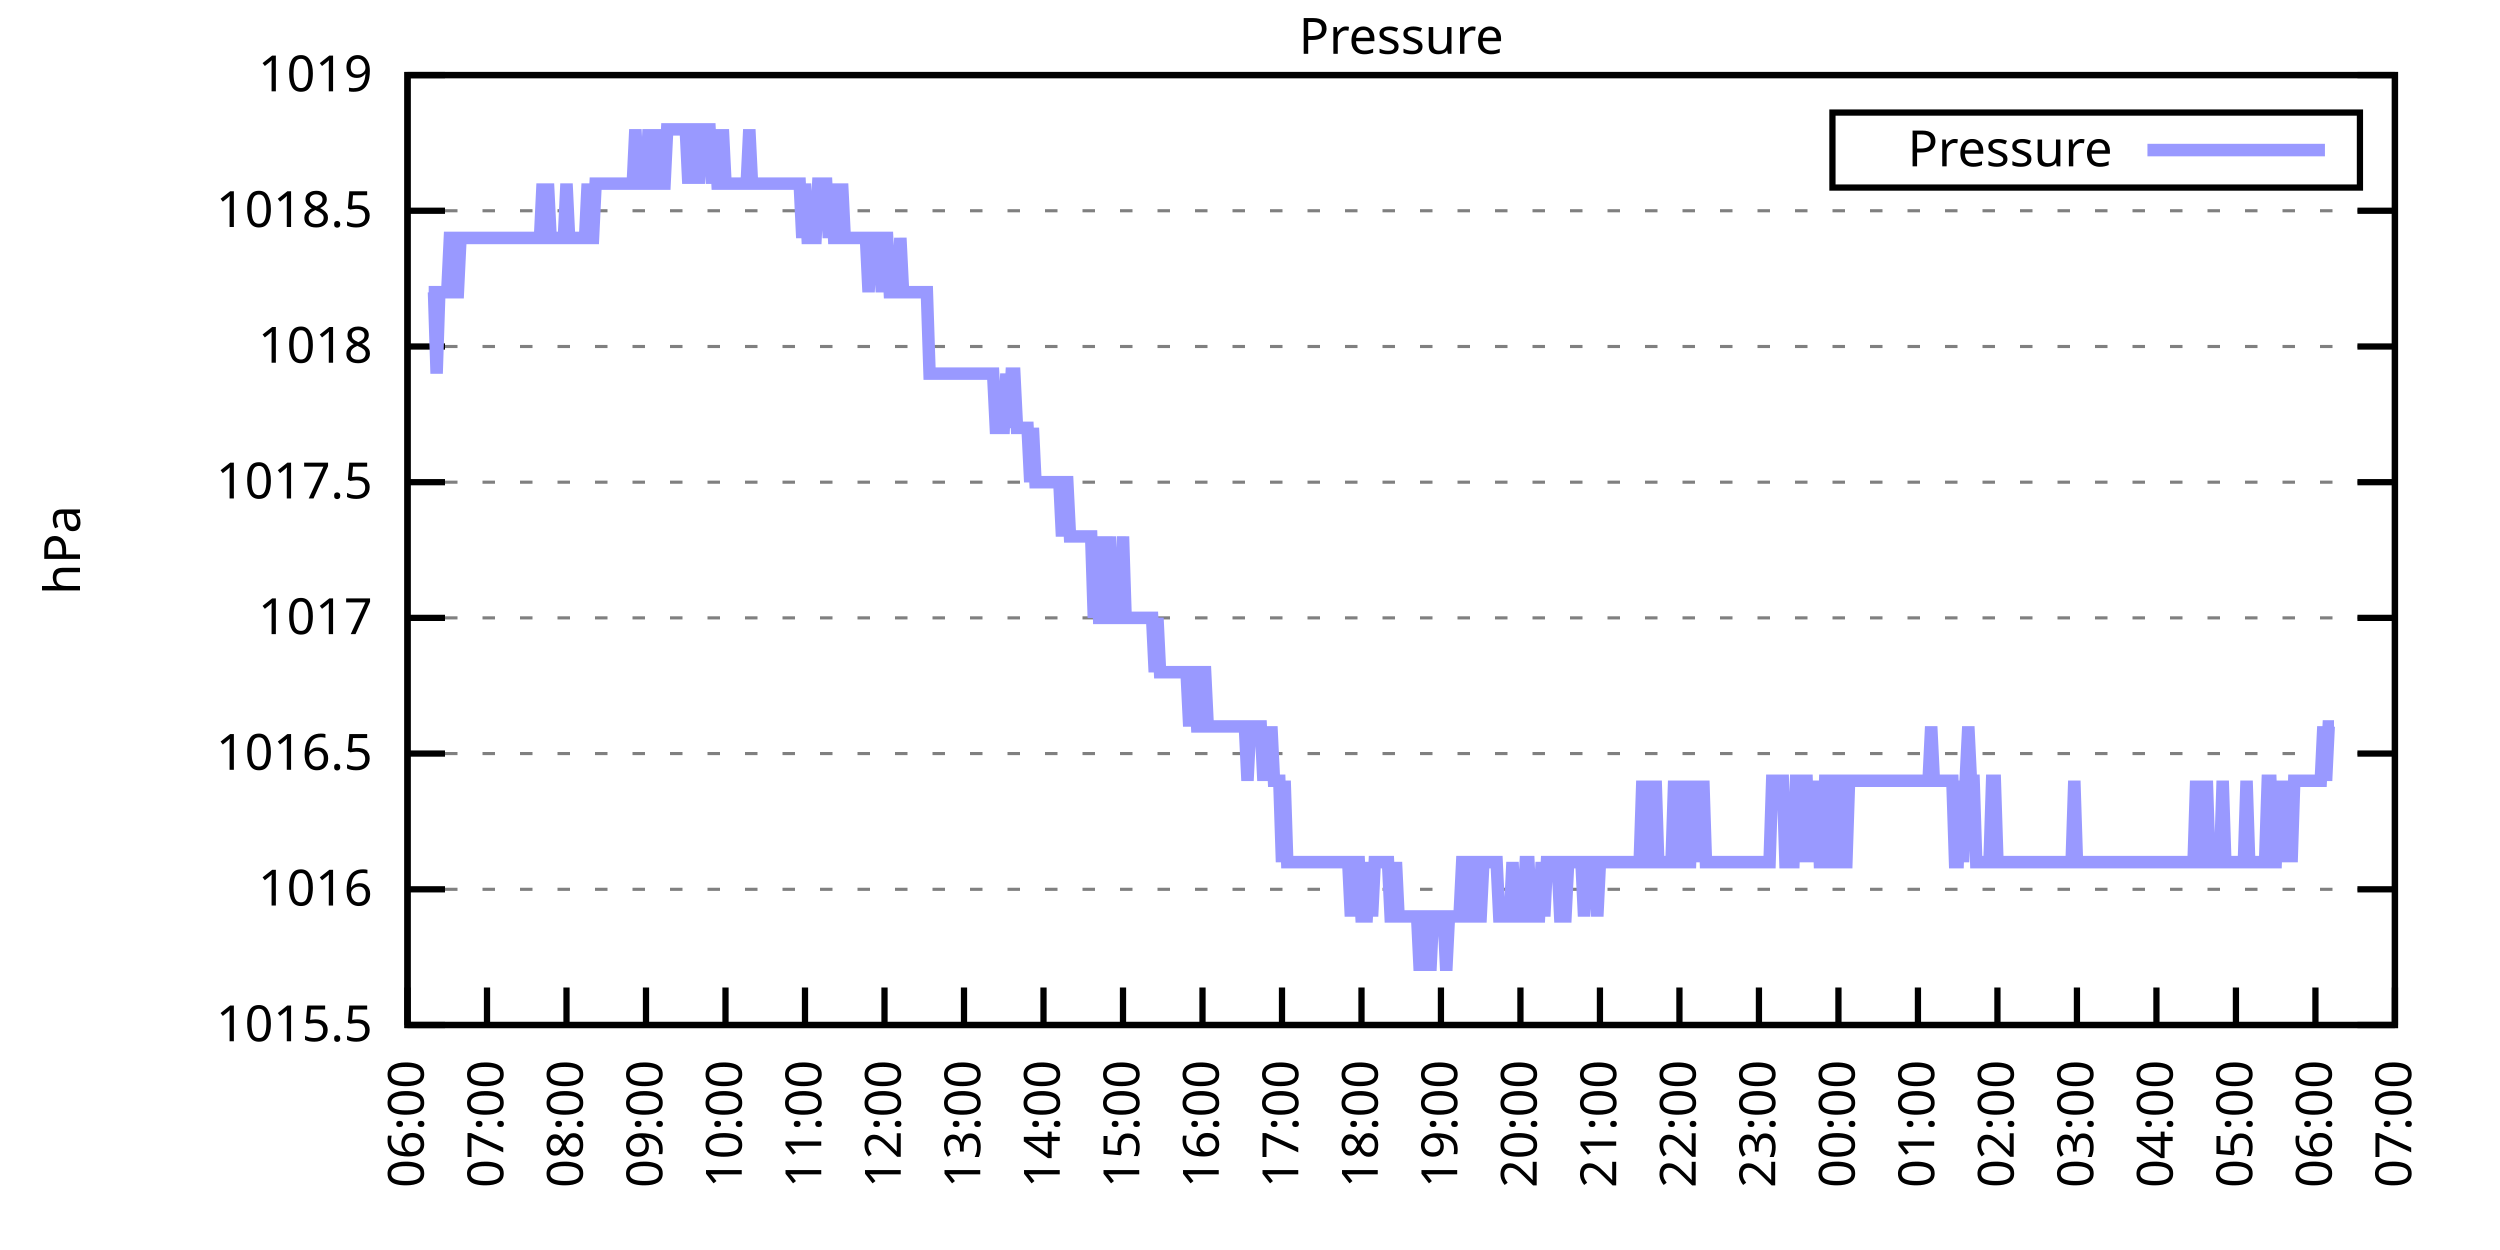
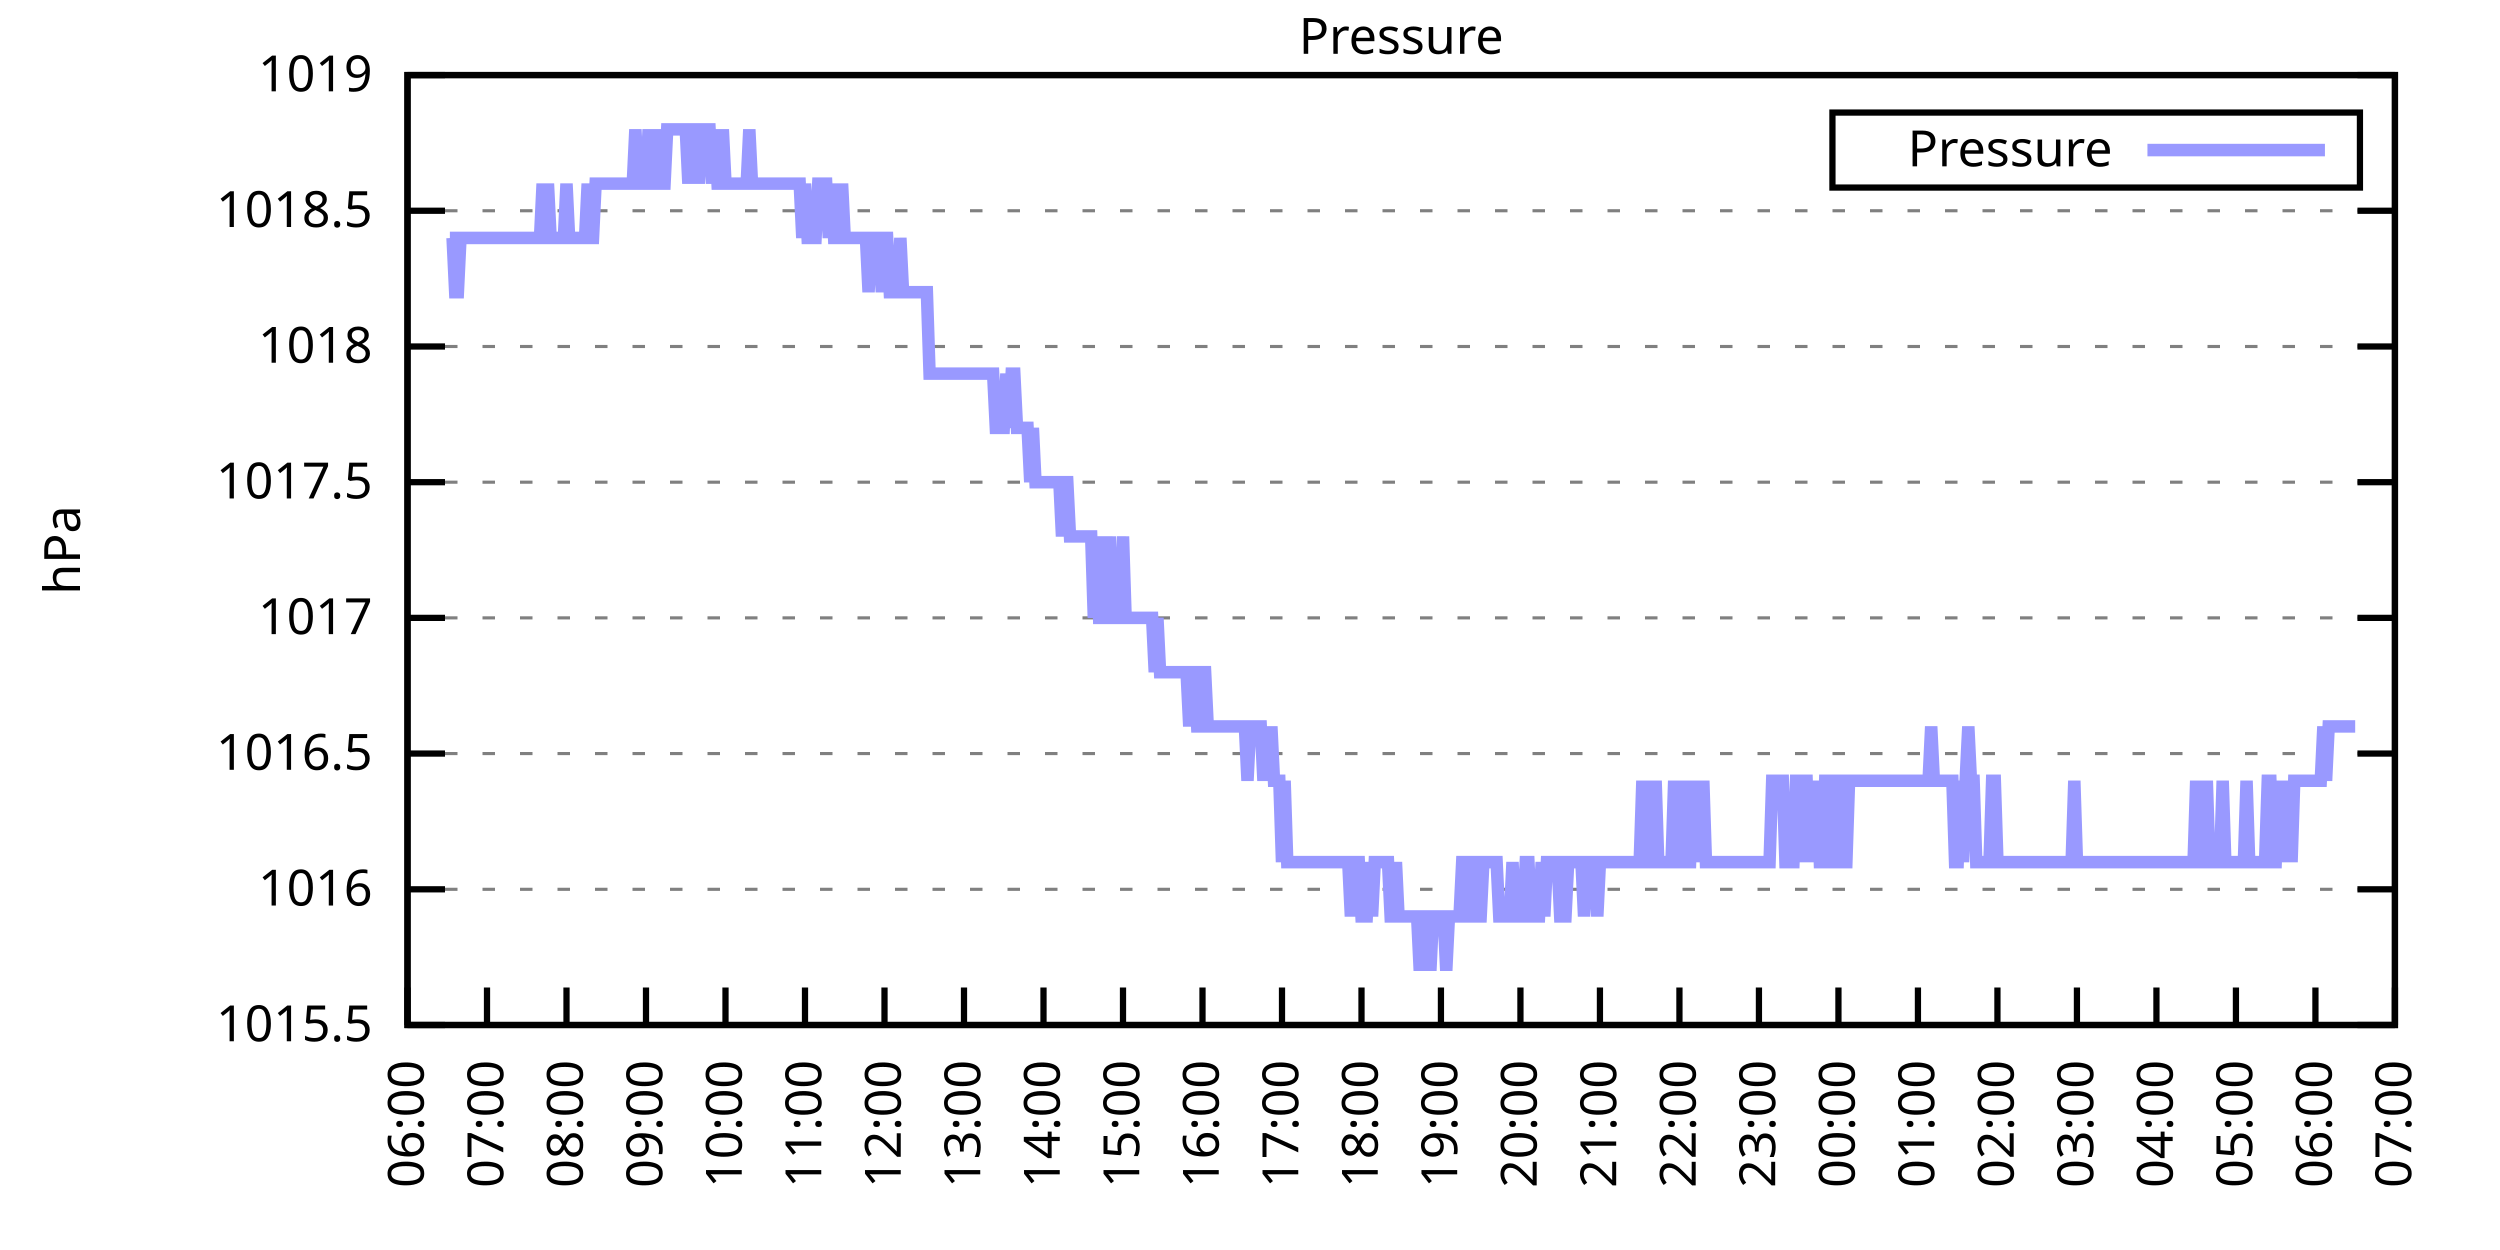
<svg xmlns="http://www.w3.org/2000/svg" xmlns:xlink="http://www.w3.org/1999/xlink" width="400" height="200" viewBox="0 0 400 200">
  <g id="gnuplot_canvas">
    <rect x="0" y="0" width="400" height="200" fill="none" />
    <defs>
      <circle id="gpDot" r="0.5" stroke-width="0.5" stroke="currentColor" />
      <path id="gpPt0" stroke-width="0.333" stroke="currentColor" d="M-1,0 h2 M0,-1 v2" />
      <path id="gpPt1" stroke-width="0.333" stroke="currentColor" d="M-1,-1 L1,1 M1,-1 L-1,1" />
      <path id="gpPt2" stroke-width="0.333" stroke="currentColor" d="M-1,0 L1,0 M0,-1 L0,1 M-1,-1 L1,1 M-1,1 L1,-1" />
      <rect id="gpPt3" stroke-width="0.333" stroke="currentColor" x="-1" y="-1" width="2" height="2" />
      <rect id="gpPt4" stroke-width="0.333" stroke="currentColor" fill="currentColor" x="-1" y="-1" width="2" height="2" />
      <circle id="gpPt5" stroke-width="0.333" stroke="currentColor" cx="0" cy="0" r="1" />
      <use xlink:href="#gpPt5" id="gpPt6" fill="currentColor" stroke="none" />
      <path id="gpPt7" stroke-width="0.333" stroke="currentColor" d="M0,-1.33 L-1.33,0.67 L1.33,0.67 z" />
      <use xlink:href="#gpPt7" id="gpPt8" fill="currentColor" stroke="none" />
      <use xlink:href="#gpPt7" id="gpPt9" stroke="currentColor" transform="rotate(180)" />
      <use xlink:href="#gpPt9" id="gpPt10" fill="currentColor" stroke="none" />
      <use xlink:href="#gpPt3" id="gpPt11" stroke="currentColor" transform="rotate(45)" />
      <use xlink:href="#gpPt11" id="gpPt12" fill="currentColor" stroke="none" />
      <path id="gpPt13" stroke-width="0.333" stroke="currentColor" d="M0,1.330 L1.265,0.411 L0.782,-1.067 L-0.782,-1.076 L-1.265,0.411 z" />
      <use xlink:href="#gpPt13" id="gpPt14" fill="currentColor" stroke="none" />
      <filter id="textbox" filterUnits="objectBoundingBox" x="0" y="0" height="1" width="1">
        <feFlood flood-color="white" flood-opacity="1" result="bgnd" />
        <feComposite in="SourceGraphic" in2="bgnd" operator="atop" />
      </filter>
      <filter id="greybox" filterUnits="objectBoundingBox" x="0" y="0" height="1" width="1">
        <feFlood flood-color="lightgrey" flood-opacity="1" result="grey" />
        <feComposite in="SourceGraphic" in2="grey" operator="atop" />
      </filter>
    </defs>
    <g fill="none" color="white" stroke="currentColor" stroke-width="1.00" stroke-linecap="butt" stroke-linejoin="miter">
</g>
    <g fill="none" color="black" stroke="currentColor" stroke-width="1.00" stroke-linecap="butt" stroke-linejoin="miter">
      <g stroke="none" shape-rendering="crispEdges">
        <polygon fill="rgb(255, 255, 255)" points="65.20,164.00 383.18,164.00 383.18,12.02 65.20,12.02 " />
      </g>
    </g>
    <g fill="none" color="black" stroke="currentColor" stroke-width="1.00" stroke-linecap="butt" stroke-linejoin="miter">
</g>
    <g fill="none" color="black" stroke="black" stroke-width="0.50" stroke-linecap="butt" stroke-linejoin="miter">
</g>
    <g fill="none" color="gray" stroke="currentColor" stroke-width="0.50" stroke-linecap="butt" stroke-linejoin="miter">
      <path stroke="gray" stroke-dasharray="2,4" class="gridline" d="M65.20,164.00 L383.19,164.00  " />
    </g>
    <g fill="none" color="gray" stroke="gray" stroke-width="1.00" stroke-linecap="butt" stroke-linejoin="miter">
</g>
    <g fill="none" color="black" stroke="currentColor" stroke-width="1.00" stroke-linecap="butt" stroke-linejoin="miter">
      <path stroke="black" d="M65.20,164.00 L71.20,164.00 M383.19,164.00 L377.19,164.00  " />
      <g transform="translate(59.60,166.60)" stroke="none" fill="black" font-family="Sans" font-size="8.00" text-anchor="end">
        <text>
          <tspan font-family="Sans"> 1015.5</tspan>
        </text>
      </g>
    </g>
    <g fill="none" color="black" stroke="currentColor" stroke-width="1.00" stroke-linecap="butt" stroke-linejoin="miter">
</g>
    <g fill="none" color="black" stroke="black" stroke-width="0.50" stroke-linecap="butt" stroke-linejoin="miter">
</g>
    <g fill="none" color="gray" stroke="currentColor" stroke-width="0.50" stroke-linecap="butt" stroke-linejoin="miter">
      <path stroke="gray" stroke-dasharray="2,4" class="gridline" d="M65.20,142.29 L383.19,142.29  " />
    </g>
    <g fill="none" color="gray" stroke="gray" stroke-width="1.00" stroke-linecap="butt" stroke-linejoin="miter">
</g>
    <g fill="none" color="black" stroke="currentColor" stroke-width="1.00" stroke-linecap="butt" stroke-linejoin="miter">
      <path stroke="black" d="M65.20,142.29 L71.20,142.29 M383.19,142.29 L377.19,142.29  " />
      <g transform="translate(59.60,144.89)" stroke="none" fill="black" font-family="Sans" font-size="8.00" text-anchor="end">
        <text>
          <tspan font-family="Sans"> 1016</tspan>
        </text>
      </g>
    </g>
    <g fill="none" color="black" stroke="currentColor" stroke-width="1.00" stroke-linecap="butt" stroke-linejoin="miter">
</g>
    <g fill="none" color="black" stroke="black" stroke-width="0.50" stroke-linecap="butt" stroke-linejoin="miter">
</g>
    <g fill="none" color="gray" stroke="currentColor" stroke-width="0.50" stroke-linecap="butt" stroke-linejoin="miter">
      <path stroke="gray" stroke-dasharray="2,4" class="gridline" d="M65.20,120.57 L383.19,120.57  " />
    </g>
    <g fill="none" color="gray" stroke="gray" stroke-width="1.00" stroke-linecap="butt" stroke-linejoin="miter">
</g>
    <g fill="none" color="black" stroke="currentColor" stroke-width="1.00" stroke-linecap="butt" stroke-linejoin="miter">
      <path stroke="black" d="M65.20,120.57 L71.20,120.57 M383.19,120.57 L377.19,120.57  " />
      <g transform="translate(59.60,123.17)" stroke="none" fill="black" font-family="Sans" font-size="8.00" text-anchor="end">
        <text>
          <tspan font-family="Sans"> 1016.5</tspan>
        </text>
      </g>
    </g>
    <g fill="none" color="black" stroke="currentColor" stroke-width="1.00" stroke-linecap="butt" stroke-linejoin="miter">
</g>
    <g fill="none" color="black" stroke="black" stroke-width="0.50" stroke-linecap="butt" stroke-linejoin="miter">
</g>
    <g fill="none" color="gray" stroke="currentColor" stroke-width="0.50" stroke-linecap="butt" stroke-linejoin="miter">
      <path stroke="gray" stroke-dasharray="2,4" class="gridline" d="M65.20,98.86 L383.19,98.86  " />
    </g>
    <g fill="none" color="gray" stroke="gray" stroke-width="1.00" stroke-linecap="butt" stroke-linejoin="miter">
</g>
    <g fill="none" color="black" stroke="currentColor" stroke-width="1.00" stroke-linecap="butt" stroke-linejoin="miter">
      <path stroke="black" d="M65.20,98.86 L71.20,98.86 M383.19,98.86 L377.19,98.86  " />
      <g transform="translate(59.60,101.46)" stroke="none" fill="black" font-family="Sans" font-size="8.00" text-anchor="end">
        <text>
          <tspan font-family="Sans"> 1017</tspan>
        </text>
      </g>
    </g>
    <g fill="none" color="black" stroke="currentColor" stroke-width="1.00" stroke-linecap="butt" stroke-linejoin="miter">
</g>
    <g fill="none" color="black" stroke="black" stroke-width="0.50" stroke-linecap="butt" stroke-linejoin="miter">
</g>
    <g fill="none" color="gray" stroke="currentColor" stroke-width="0.50" stroke-linecap="butt" stroke-linejoin="miter">
      <path stroke="gray" stroke-dasharray="2,4" class="gridline" d="M65.20,77.15 L383.19,77.15  " />
    </g>
    <g fill="none" color="gray" stroke="gray" stroke-width="1.00" stroke-linecap="butt" stroke-linejoin="miter">
</g>
    <g fill="none" color="black" stroke="currentColor" stroke-width="1.00" stroke-linecap="butt" stroke-linejoin="miter">
      <path stroke="black" d="M65.20,77.15 L71.20,77.15 M383.19,77.15 L377.19,77.15  " />
      <g transform="translate(59.60,79.75)" stroke="none" fill="black" font-family="Sans" font-size="8.00" text-anchor="end">
        <text>
          <tspan font-family="Sans"> 1017.5</tspan>
        </text>
      </g>
    </g>
    <g fill="none" color="black" stroke="currentColor" stroke-width="1.00" stroke-linecap="butt" stroke-linejoin="miter">
</g>
    <g fill="none" color="black" stroke="black" stroke-width="0.50" stroke-linecap="butt" stroke-linejoin="miter">
</g>
    <g fill="none" color="gray" stroke="currentColor" stroke-width="0.50" stroke-linecap="butt" stroke-linejoin="miter">
      <path stroke="gray" stroke-dasharray="2,4" class="gridline" d="M65.20,55.44 L383.19,55.44  " />
    </g>
    <g fill="none" color="gray" stroke="gray" stroke-width="1.00" stroke-linecap="butt" stroke-linejoin="miter">
</g>
    <g fill="none" color="black" stroke="currentColor" stroke-width="1.00" stroke-linecap="butt" stroke-linejoin="miter">
      <path stroke="black" d="M65.20,55.44 L71.20,55.44 M383.19,55.44 L377.19,55.44  " />
      <g transform="translate(59.60,58.04)" stroke="none" fill="black" font-family="Sans" font-size="8.00" text-anchor="end">
        <text>
          <tspan font-family="Sans"> 1018</tspan>
        </text>
      </g>
    </g>
    <g fill="none" color="black" stroke="currentColor" stroke-width="1.00" stroke-linecap="butt" stroke-linejoin="miter">
</g>
    <g fill="none" color="black" stroke="black" stroke-width="0.50" stroke-linecap="butt" stroke-linejoin="miter">
</g>
    <g fill="none" color="gray" stroke="currentColor" stroke-width="0.50" stroke-linecap="butt" stroke-linejoin="miter">
      <path stroke="gray" stroke-dasharray="2,4" class="gridline" d="M65.20,33.72 L383.19,33.72  " />
    </g>
    <g fill="none" color="gray" stroke="gray" stroke-width="1.00" stroke-linecap="butt" stroke-linejoin="miter">
</g>
    <g fill="none" color="black" stroke="currentColor" stroke-width="1.00" stroke-linecap="butt" stroke-linejoin="miter">
      <path stroke="black" d="M65.20,33.72 L71.20,33.72 M383.19,33.72 L377.19,33.72  " />
      <g transform="translate(59.60,36.32)" stroke="none" fill="black" font-family="Sans" font-size="8.00" text-anchor="end">
        <text>
          <tspan font-family="Sans"> 1018.5</tspan>
        </text>
      </g>
    </g>
    <g fill="none" color="black" stroke="currentColor" stroke-width="1.00" stroke-linecap="butt" stroke-linejoin="miter">
</g>
    <g fill="none" color="black" stroke="black" stroke-width="0.50" stroke-linecap="butt" stroke-linejoin="miter">
</g>
    <g fill="none" color="gray" stroke="currentColor" stroke-width="0.50" stroke-linecap="butt" stroke-linejoin="miter">
      <path stroke="gray" stroke-dasharray="2,4" class="gridline" d="M65.20,12.01 L383.19,12.01  " />
    </g>
    <g fill="none" color="gray" stroke="gray" stroke-width="1.00" stroke-linecap="butt" stroke-linejoin="miter">
</g>
    <g fill="none" color="black" stroke="currentColor" stroke-width="1.00" stroke-linecap="butt" stroke-linejoin="miter">
      <path stroke="black" d="M65.20,12.01 L71.20,12.01 M383.19,12.01 L377.19,12.01  " />
      <g transform="translate(59.60,14.61)" stroke="none" fill="black" font-family="Sans" font-size="8.00" text-anchor="end">
        <text>
          <tspan font-family="Sans"> 1019</tspan>
        </text>
      </g>
    </g>
    <g fill="none" color="black" stroke="currentColor" stroke-width="1.00" stroke-linecap="butt" stroke-linejoin="miter">
      <path stroke="black" d="M65.20,164.00 L65.20,158.00  " />
      <g transform="translate(67.80,169.60) rotate(270.00)" stroke="none" fill="black" font-family="Sans" font-size="8.00" text-anchor="end">
        <text>
          <tspan font-family="Sans">06:00</tspan>
        </text>
      </g>
    </g>
    <g fill="none" color="black" stroke="currentColor" stroke-width="1.00" stroke-linecap="butt" stroke-linejoin="miter">
      <path stroke="black" d="M77.92,164.00 L77.92,158.00  " />
      <g transform="translate(80.52,169.60) rotate(270.00)" stroke="none" fill="black" font-family="Sans" font-size="8.00" text-anchor="end">
        <text>
          <tspan font-family="Sans">07:00</tspan>
        </text>
      </g>
    </g>
    <g fill="none" color="black" stroke="currentColor" stroke-width="1.00" stroke-linecap="butt" stroke-linejoin="miter">
      <path stroke="black" d="M90.64,164.00 L90.64,158.00  " />
      <g transform="translate(93.24,169.60) rotate(270.00)" stroke="none" fill="black" font-family="Sans" font-size="8.00" text-anchor="end">
        <text>
          <tspan font-family="Sans">08:00</tspan>
        </text>
      </g>
    </g>
    <g fill="none" color="black" stroke="currentColor" stroke-width="1.00" stroke-linecap="butt" stroke-linejoin="miter">
      <path stroke="black" d="M103.36,164.00 L103.36,158.00  " />
      <g transform="translate(105.96,169.60) rotate(270.00)" stroke="none" fill="black" font-family="Sans" font-size="8.00" text-anchor="end">
        <text>
          <tspan font-family="Sans">09:00</tspan>
        </text>
      </g>
    </g>
    <g fill="none" color="black" stroke="currentColor" stroke-width="1.00" stroke-linecap="butt" stroke-linejoin="miter">
      <path stroke="black" d="M116.08,164.00 L116.08,158.00  " />
      <g transform="translate(118.68,169.60) rotate(270.00)" stroke="none" fill="black" font-family="Sans" font-size="8.00" text-anchor="end">
        <text>
          <tspan font-family="Sans">10:00</tspan>
        </text>
      </g>
    </g>
    <g fill="none" color="black" stroke="currentColor" stroke-width="1.00" stroke-linecap="butt" stroke-linejoin="miter">
      <path stroke="black" d="M128.80,164.00 L128.80,158.00  " />
      <g transform="translate(131.40,169.60) rotate(270.00)" stroke="none" fill="black" font-family="Sans" font-size="8.00" text-anchor="end">
        <text>
          <tspan font-family="Sans">11:00</tspan>
        </text>
      </g>
    </g>
    <g fill="none" color="black" stroke="currentColor" stroke-width="1.00" stroke-linecap="butt" stroke-linejoin="miter">
      <path stroke="black" d="M141.52,164.00 L141.52,158.00  " />
      <g transform="translate(144.12,169.60) rotate(270.00)" stroke="none" fill="black" font-family="Sans" font-size="8.00" text-anchor="end">
        <text>
          <tspan font-family="Sans">12:00</tspan>
        </text>
      </g>
    </g>
    <g fill="none" color="black" stroke="currentColor" stroke-width="1.00" stroke-linecap="butt" stroke-linejoin="miter">
      <path stroke="black" d="M154.24,164.00 L154.24,158.00  " />
      <g transform="translate(156.84,169.60) rotate(270.00)" stroke="none" fill="black" font-family="Sans" font-size="8.00" text-anchor="end">
        <text>
          <tspan font-family="Sans">13:00</tspan>
        </text>
      </g>
    </g>
    <g fill="none" color="black" stroke="currentColor" stroke-width="1.00" stroke-linecap="butt" stroke-linejoin="miter">
      <path stroke="black" d="M166.96,164.00 L166.96,158.00  " />
      <g transform="translate(169.56,169.60) rotate(270.00)" stroke="none" fill="black" font-family="Sans" font-size="8.00" text-anchor="end">
        <text>
          <tspan font-family="Sans">14:00</tspan>
        </text>
      </g>
    </g>
    <g fill="none" color="black" stroke="currentColor" stroke-width="1.00" stroke-linecap="butt" stroke-linejoin="miter">
      <path stroke="black" d="M179.68,164.00 L179.68,158.00  " />
      <g transform="translate(182.28,169.60) rotate(270.00)" stroke="none" fill="black" font-family="Sans" font-size="8.00" text-anchor="end">
        <text>
          <tspan font-family="Sans">15:00</tspan>
        </text>
      </g>
    </g>
    <g fill="none" color="black" stroke="currentColor" stroke-width="1.00" stroke-linecap="butt" stroke-linejoin="miter">
      <path stroke="black" d="M192.40,164.00 L192.40,158.00  " />
      <g transform="translate(195.00,169.60) rotate(270.00)" stroke="none" fill="black" font-family="Sans" font-size="8.00" text-anchor="end">
        <text>
          <tspan font-family="Sans">16:00</tspan>
        </text>
      </g>
    </g>
    <g fill="none" color="black" stroke="currentColor" stroke-width="1.00" stroke-linecap="butt" stroke-linejoin="miter">
      <path stroke="black" d="M205.12,164.00 L205.12,158.00  " />
      <g transform="translate(207.72,169.60) rotate(270.00)" stroke="none" fill="black" font-family="Sans" font-size="8.00" text-anchor="end">
        <text>
          <tspan font-family="Sans">17:00</tspan>
        </text>
      </g>
    </g>
    <g fill="none" color="black" stroke="currentColor" stroke-width="1.00" stroke-linecap="butt" stroke-linejoin="miter">
      <path stroke="black" d="M217.84,164.00 L217.84,158.00  " />
      <g transform="translate(220.44,169.60) rotate(270.00)" stroke="none" fill="black" font-family="Sans" font-size="8.00" text-anchor="end">
        <text>
          <tspan font-family="Sans">18:00</tspan>
        </text>
      </g>
    </g>
    <g fill="none" color="black" stroke="currentColor" stroke-width="1.00" stroke-linecap="butt" stroke-linejoin="miter">
      <path stroke="black" d="M230.55,164.00 L230.55,158.00  " />
      <g transform="translate(233.15,169.60) rotate(270.00)" stroke="none" fill="black" font-family="Sans" font-size="8.00" text-anchor="end">
        <text>
          <tspan font-family="Sans">19:00</tspan>
        </text>
      </g>
    </g>
    <g fill="none" color="black" stroke="currentColor" stroke-width="1.00" stroke-linecap="butt" stroke-linejoin="miter">
      <path stroke="black" d="M243.27,164.00 L243.27,158.00  " />
      <g transform="translate(245.87,169.60) rotate(270.00)" stroke="none" fill="black" font-family="Sans" font-size="8.00" text-anchor="end">
        <text>
          <tspan font-family="Sans">20:00</tspan>
        </text>
      </g>
    </g>
    <g fill="none" color="black" stroke="currentColor" stroke-width="1.00" stroke-linecap="butt" stroke-linejoin="miter">
      <path stroke="black" d="M255.99,164.00 L255.99,158.00  " />
      <g transform="translate(258.59,169.60) rotate(270.00)" stroke="none" fill="black" font-family="Sans" font-size="8.00" text-anchor="end">
        <text>
          <tspan font-family="Sans">21:00</tspan>
        </text>
      </g>
    </g>
    <g fill="none" color="black" stroke="currentColor" stroke-width="1.00" stroke-linecap="butt" stroke-linejoin="miter">
      <path stroke="black" d="M268.71,164.00 L268.71,158.00  " />
      <g transform="translate(271.31,169.60) rotate(270.00)" stroke="none" fill="black" font-family="Sans" font-size="8.00" text-anchor="end">
        <text>
          <tspan font-family="Sans">22:00</tspan>
        </text>
      </g>
    </g>
    <g fill="none" color="black" stroke="currentColor" stroke-width="1.00" stroke-linecap="butt" stroke-linejoin="miter">
      <path stroke="black" d="M281.43,164.00 L281.43,158.00  " />
      <g transform="translate(284.03,169.60) rotate(270.00)" stroke="none" fill="black" font-family="Sans" font-size="8.00" text-anchor="end">
        <text>
          <tspan font-family="Sans">23:00</tspan>
        </text>
      </g>
    </g>
    <g fill="none" color="black" stroke="currentColor" stroke-width="1.00" stroke-linecap="butt" stroke-linejoin="miter">
      <path stroke="black" d="M294.15,164.00 L294.15,158.00  " />
      <g transform="translate(296.75,169.60) rotate(270.00)" stroke="none" fill="black" font-family="Sans" font-size="8.00" text-anchor="end">
        <text>
          <tspan font-family="Sans">00:00</tspan>
        </text>
      </g>
    </g>
    <g fill="none" color="black" stroke="currentColor" stroke-width="1.00" stroke-linecap="butt" stroke-linejoin="miter">
      <path stroke="black" d="M306.87,164.00 L306.87,158.00  " />
      <g transform="translate(309.47,169.60) rotate(270.00)" stroke="none" fill="black" font-family="Sans" font-size="8.00" text-anchor="end">
        <text>
          <tspan font-family="Sans">01:00</tspan>
        </text>
      </g>
    </g>
    <g fill="none" color="black" stroke="currentColor" stroke-width="1.00" stroke-linecap="butt" stroke-linejoin="miter">
      <path stroke="black" d="M319.59,164.00 L319.59,158.00  " />
      <g transform="translate(322.19,169.60) rotate(270.00)" stroke="none" fill="black" font-family="Sans" font-size="8.00" text-anchor="end">
        <text>
          <tspan font-family="Sans">02:00</tspan>
        </text>
      </g>
    </g>
    <g fill="none" color="black" stroke="currentColor" stroke-width="1.00" stroke-linecap="butt" stroke-linejoin="miter">
      <path stroke="black" d="M332.31,164.00 L332.31,158.00  " />
      <g transform="translate(334.91,169.60) rotate(270.00)" stroke="none" fill="black" font-family="Sans" font-size="8.00" text-anchor="end">
        <text>
          <tspan font-family="Sans">03:00</tspan>
        </text>
      </g>
    </g>
    <g fill="none" color="black" stroke="currentColor" stroke-width="1.00" stroke-linecap="butt" stroke-linejoin="miter">
      <path stroke="black" d="M345.03,164.00 L345.03,158.00  " />
      <g transform="translate(347.63,169.60) rotate(270.00)" stroke="none" fill="black" font-family="Sans" font-size="8.00" text-anchor="end">
        <text>
          <tspan font-family="Sans">04:00</tspan>
        </text>
      </g>
    </g>
    <g fill="none" color="black" stroke="currentColor" stroke-width="1.00" stroke-linecap="butt" stroke-linejoin="miter">
      <path stroke="black" d="M357.75,164.00 L357.75,158.00  " />
      <g transform="translate(360.35,169.60) rotate(270.00)" stroke="none" fill="black" font-family="Sans" font-size="8.00" text-anchor="end">
        <text>
          <tspan font-family="Sans">05:00</tspan>
        </text>
      </g>
    </g>
    <g fill="none" color="black" stroke="currentColor" stroke-width="1.00" stroke-linecap="butt" stroke-linejoin="miter">
      <path stroke="black" d="M370.47,164.00 L370.47,158.00  " />
      <g transform="translate(373.07,169.60) rotate(270.00)" stroke="none" fill="black" font-family="Sans" font-size="8.00" text-anchor="end">
        <text>
          <tspan font-family="Sans">06:00</tspan>
        </text>
      </g>
    </g>
    <g fill="none" color="black" stroke="currentColor" stroke-width="1.00" stroke-linecap="butt" stroke-linejoin="miter">
      <path stroke="black" d="M383.19,164.00 L383.19,158.00  " />
      <g transform="translate(385.79,169.60) rotate(270.00)" stroke="none" fill="black" font-family="Sans" font-size="8.00" text-anchor="end">
        <text>
          <tspan font-family="Sans">07:00</tspan>
        </text>
      </g>
    </g>
    <g fill="none" color="black" stroke="currentColor" stroke-width="1.00" stroke-linecap="butt" stroke-linejoin="miter">
</g>
    <g fill="none" color="black" stroke="currentColor" stroke-width="1.00" stroke-linecap="butt" stroke-linejoin="miter">
      <path stroke="black" d="M65.20,12.01 L65.20,164.00 L383.19,164.00 L383.19,12.01 L65.20,12.01 Z  " />
    </g>
    <g fill="none" color="black" stroke="currentColor" stroke-width="1.00" stroke-linecap="butt" stroke-linejoin="miter">
</g>
    <g fill="none" color="black" stroke="currentColor" stroke-width="1.00" stroke-linecap="butt" stroke-linejoin="miter">
      <path stroke="black" d="M293.19,30.01 L293.19,18.01 L377.59,18.01 L377.59,30.01 L293.19,30.01 Z  " />
    </g>
    <g id="Pressure_plot_1">
      <g fill="none" color="white" stroke="black" stroke-width="2.00" stroke-linecap="butt" stroke-linejoin="miter">
</g>
      <g fill="none" color="black" stroke="currentColor" stroke-width="2.00" stroke-linecap="butt" stroke-linejoin="miter">
        <g transform="translate(337.99,26.61)" stroke="none" fill="black" font-family="Sans" font-size="8.00" text-anchor="end">
          <text>
            <tspan font-family="Sans">Pressure</tspan>
          </text>
        </g>
      </g>
      <g fill="none" color="black" stroke="currentColor" stroke-width="2.00" stroke-linecap="butt" stroke-linejoin="miter">
-         <path stroke="rgb(153, 153, 255)" d="M343.59,24.01 L371.99,24.01 M68.59,46.75 L69.02,46.75 L69.44,46.75 L69.86,59.78 L70.29,46.75 L70.71,46.75   L71.14,46.75 L71.56,46.75 L71.98,38.07 L72.41,38.07 L72.83,46.75 L73.26,46.75 L73.68,38.07 L74.10,38.07   L74.53,38.07 L74.95,38.07 L75.38,38.07 L75.80,38.07 L76.22,38.07 L76.65,38.07 L77.07,38.07 L77.50,38.07   L77.92,38.07 L78.34,38.07 L78.77,38.07 L79.19,38.07 L79.62,38.07 L80.04,38.07 L80.46,38.07 L80.89,38.07   L81.31,38.07 L81.74,38.07 L82.16,38.07 L82.58,38.07 L83.01,38.07 L83.43,38.07 L83.86,38.07 L84.28,38.07   L84.70,38.07 L85.13,38.07 L85.55,38.07 L85.98,38.07 L86.40,38.07 L86.82,29.38 L87.25,38.07 L87.67,29.38   L88.10,38.07 L88.52,38.07 L88.94,38.07 L89.37,38.07 L89.79,38.07 L90.22,38.07 L90.64,29.38 L91.06,38.07   L91.49,38.07 L91.91,38.07 L92.34,38.07 L92.76,38.07 L93.18,38.07 L93.61,38.07 L94.03,29.38 L94.46,38.07   L94.88,38.07 L95.30,29.38 L95.73,29.38 L96.15,29.38 L96.58,29.38 L97.00,29.38 L97.42,29.38 L97.85,29.38   L98.27,29.38 L98.69,29.38 L99.12,29.38 L99.54,29.38 L99.97,29.38 L100.39,29.38 L100.81,29.38 L101.24,29.38   L101.66,20.70 L102.09,29.38 L102.51,29.38 L102.93,29.38 L103.36,29.38 L103.78,20.70 L104.21,29.38 L104.63,29.38   L105.05,20.70 L105.48,29.38 L105.90,29.38 L106.33,29.38 L106.75,20.70 L107.17,20.70 L107.60,20.70 L108.02,20.70   L108.45,20.70 L108.87,20.70 L109.29,20.70 L109.72,20.70 L110.14,29.38 L110.57,20.70 L110.99,20.70 L111.41,20.70   L111.84,29.38 L112.26,20.70 L112.69,20.70 L113.11,20.70 L113.53,20.70 L113.96,29.38 L114.38,20.70 L114.81,29.38   L115.23,29.38 L115.65,20.70 L116.08,29.38 L116.50,29.38 L116.93,29.38 L117.35,29.38 L117.77,29.38 L118.20,29.38   L118.62,29.38 L119.05,29.38 L119.47,29.38 L119.89,20.70 L120.32,29.38 L120.74,29.38 L121.17,29.38 L121.59,29.38   L122.01,29.38 L122.44,29.38 L122.86,29.38 L123.29,29.38 L123.71,29.38 L124.13,29.38 L124.56,29.38 L124.98,29.38   L125.41,29.38 L125.83,29.38 L126.25,29.38 L126.68,29.38 L127.10,29.38 L127.53,29.38 L127.95,29.38 L128.37,38.07   L128.80,29.38 L129.22,38.07 L129.65,38.07 L130.07,38.07 L130.49,38.07 L130.92,29.38 L131.34,29.38 L131.77,29.38   L132.19,29.38 L132.61,38.07 L133.04,29.38 L133.46,38.07 L133.89,38.07 L134.31,38.07 L134.73,29.38 L135.16,38.07   L135.58,38.07 L136.01,38.07 L136.43,38.07 L136.85,38.07 L137.28,38.07 L137.70,38.07 L138.13,38.07 L138.55,38.07   L138.97,46.75 L139.40,38.07 L139.82,38.07 L140.25,38.07 L140.67,38.07 L141.09,46.75 L141.52,38.07 L141.94,38.07   L142.37,46.75 L142.79,46.75 L143.21,46.75 L143.64,46.75 L144.06,38.07 L144.49,46.75 L144.91,46.75 L145.33,46.75   L145.76,46.75 L146.18,46.75 L146.61,46.75 L147.03,46.75 L147.45,46.75 L147.88,46.75 L148.30,46.75 L148.73,59.78   L149.15,59.78 L149.57,59.78 L150.00,59.78 L150.42,59.78 L150.85,59.78 L151.27,59.78 L151.69,59.78 L152.12,59.78   L152.54,59.78 L152.97,59.78 L153.39,59.78 L153.81,59.78 L154.24,59.78 L154.66,59.78 L155.09,59.78 L155.51,59.78   L155.93,59.78 L156.36,59.78 L156.78,59.78 L157.21,59.78 L157.63,59.78 L158.05,59.78 L158.48,59.78 L158.90,59.78   L159.33,68.46 L159.75,68.46 L160.17,68.46 L160.60,68.46 L161.02,59.78 L161.44,68.46 L161.87,59.78 L162.29,59.78   L162.72,68.46 L163.14,68.46 L163.56,68.46 L163.99,68.46 L164.41,68.46 L164.84,77.15 L165.26,68.46 L165.68,77.15   L166.11,77.15 L166.53,77.15 L166.96,77.15 L167.38,77.15 L167.80,77.15 L168.23,77.15 L168.65,77.15 L169.08,77.15   L169.50,77.15 L169.92,85.83 L170.35,77.15 L170.77,77.15 L171.20,85.83 L171.62,85.83 L172.04,85.83 L172.47,85.83   L172.89,85.83 L173.32,85.83 L173.74,85.83 L174.16,85.83 L174.59,85.83 L175.01,98.86 L175.44,85.83 L175.86,98.86   L176.28,98.86 L176.71,85.83 L177.13,98.86 L177.56,85.83 L177.98,98.86 L178.40,98.86 L178.83,98.86 L179.25,98.86   L179.68,85.83 L180.10,98.86 L180.52,98.86 L180.95,98.86 L181.37,98.86 L181.80,98.86 L182.22,98.86 L182.64,98.86   L183.07,98.86 L183.49,98.86 L183.92,98.86 L184.34,98.86 L184.76,107.55 L185.19,98.86 L185.61,107.55 L186.04,107.55   L186.46,107.55 L186.88,107.55 L187.31,107.55 L187.73,107.55 L188.16,107.55 L188.58,107.55 L189.00,107.55 L189.43,107.55   L189.85,107.55 L190.28,116.23 L190.70,107.55 L191.12,107.55 L191.55,116.23 L191.97,116.23 L192.40,107.55 L192.82,107.55   L193.24,116.23 L193.67,116.23 L194.09,116.23 L194.52,116.23 L194.94,116.23 L195.36,116.23 L195.79,116.23 L196.21,116.23   L196.64,116.23 L197.06,116.23 L197.48,116.23 L197.91,116.23 L198.33,116.23 L198.76,116.23 L199.18,116.23 L199.60,124.92   L200.03,116.23 L200.45,116.23 L200.88,116.23 L201.30,116.23 L201.72,116.23 L202.15,124.92 L202.57,116.23 L203.00,124.92   L203.42,116.23 L203.84,124.92 L204.27,124.92 L204.69,124.92 L205.12,137.94 L205.54,124.92 L205.96,137.94 L206.39,137.94   L206.81,137.94 L207.24,137.94 L207.66,137.94 L208.08,137.94 L208.51,137.94 L208.93,137.94 L209.36,137.94 L209.78,137.94   L210.20,137.94 L210.63,137.94 L211.05,137.94 L211.48,137.94 L211.90,137.94 L212.32,137.94 L212.75,137.94 L213.17,137.94   L213.60,137.94 L214.02,137.94 L214.44,137.94 L214.87,137.94 L215.29,137.94 L215.72,137.94 L216.14,146.63 L216.56,137.94   L216.99,137.94 L217.41,137.94 L217.84,146.63 L218.26,146.63 L218.68,146.63 L219.11,137.94 L219.53,146.63 L219.96,137.94   L220.38,137.94 L220.80,137.94 L221.23,137.94 L221.65,137.94 L222.08,137.94 L222.50,146.63 L222.92,146.63 L223.35,137.94   L223.77,146.63 L224.20,146.63 L224.62,146.63 L225.04,146.63 L225.47,146.63 L225.89,146.63 L226.31,146.63 L226.74,146.63   L227.16,155.31 L227.59,146.63 L228.01,146.63 L228.43,146.63 L228.86,155.31 L229.28,146.63 L229.71,146.63 L230.13,146.63   L230.55,146.63 L230.98,146.63 L231.40,155.31 L231.83,146.63 L232.25,146.63 L232.67,146.63 L233.10,146.63 L233.52,146.63   L233.95,137.94 L234.37,137.94 L234.79,146.63 L235.22,146.63 L235.64,137.94 L236.07,137.94 L236.49,146.63 L236.91,146.63   L237.34,137.94 L237.76,137.94 L238.19,137.94 L238.61,137.94 L239.03,137.94 L239.46,137.94 L239.88,146.63 L240.31,146.63   L240.73,146.63 L241.15,146.63 L241.58,146.63 L242.00,137.94 L242.43,146.63 L242.85,146.63 L243.27,146.63 L243.70,146.63   L244.12,137.94 L244.55,137.94 L244.97,146.63 L245.39,146.63 L245.82,146.63 L246.24,146.63 L246.67,137.94 L247.09,146.63   L247.51,137.94 L247.94,137.94 L248.36,137.94 L248.79,137.94 L249.21,137.94 L249.63,146.63 L250.06,146.63 L250.48,146.63   L250.91,137.94 L251.33,137.94 L251.75,137.94 L252.18,137.94 L252.60,137.94 L253.03,137.94 L253.45,146.63 L253.87,137.94   L254.30,137.94 L254.72,137.94 L255.15,137.94 L255.57,146.63 L255.99,137.94 L256.42,137.94 L256.84,137.94 L257.27,137.94   L257.69,137.94 L258.11,137.94 L258.54,137.94 L258.96,137.94 L259.39,137.94 L259.81,137.94 L260.23,137.94 L260.66,137.94   L261.08,137.94 L261.51,137.94 L261.93,137.94 L262.35,137.94 L262.78,124.92 L263.20,137.94 L263.63,124.92 L264.05,137.94   L264.47,137.94 L264.90,124.92 L265.32,137.94 L265.75,137.94 L266.17,137.94 L266.59,137.94 L267.02,137.94 L267.44,137.94   L267.87,124.92 L268.29,137.94 L268.71,137.94 L269.14,137.94 L269.56,124.92 L269.99,137.94 L270.41,137.94 L270.83,124.92   L271.26,137.94 L271.68,124.92 L272.11,137.94 L272.53,124.92 L272.95,137.94 L273.38,137.94 L273.80,137.94 L274.23,137.94   L274.65,137.94 L275.07,137.94 L275.50,137.94 L275.92,137.94 L276.35,137.94 L276.77,137.94 L277.19,137.94 L277.62,137.94   L278.04,137.94 L278.47,137.94 L278.89,137.94 L279.31,137.94 L279.74,137.94 L280.16,137.94 L280.59,137.94 L281.01,137.94   L281.43,137.94 L281.86,137.94 L282.28,137.94 L282.71,137.94 L283.13,137.94 L283.55,124.92 L283.98,124.92 L284.40,124.92   L284.83,124.92 L285.25,124.92 L285.67,137.94 L286.10,137.94 L286.52,137.94 L286.95,137.94 L287.37,124.92 L287.79,124.92   L288.22,137.94 L288.64,124.92 L289.06,124.92 L289.49,137.94 L289.91,124.92 L290.34,137.94 L290.76,124.92 L291.18,137.94   L291.61,137.94 L292.03,124.92 L292.46,124.92 L292.88,124.92 L293.30,137.94 L293.73,137.94 L294.15,124.92 L294.58,124.92   L295.00,137.94 L295.42,137.94 L295.85,124.92 L296.27,124.92 L296.70,124.92 L297.12,124.92 L297.54,124.92 L297.97,124.92   L298.39,124.92 L298.82,124.92 L299.24,124.92 L299.66,124.92 L300.09,124.92 L300.51,124.92 L300.94,124.92 L301.36,124.92   L301.78,124.92 L302.21,124.92 L302.63,124.92 L303.06,124.92 L303.48,124.92 L303.90,124.92 L304.33,124.92 L304.75,124.92   L305.18,124.92 L305.60,124.92 L306.02,124.92 L306.45,124.92 L306.87,124.92 L307.30,124.92 L307.72,124.92 L308.14,124.92   L308.57,124.92 L308.99,116.23 L309.42,124.92 L309.84,124.92 L310.26,124.92 L310.69,124.92 L311.11,124.92 L311.54,124.92   L311.96,124.92 L312.38,124.92 L312.81,137.94 L313.23,137.94 L313.66,124.92 L314.08,137.94 L314.50,124.92 L314.93,116.23   L315.35,124.92 L315.78,124.92 L316.20,137.94 L316.62,137.94 L317.05,137.94 L317.47,137.94 L317.90,137.94 L318.32,137.94   L318.74,124.92 L319.17,124.92 L319.59,137.94 L320.02,137.94 L320.44,137.94 L320.86,137.94 L321.29,137.94 L321.71,137.94   L322.14,137.94 L322.56,137.94 L322.98,137.94 L323.41,137.94 L323.83,137.94 L324.26,137.94 L324.68,137.94 L325.10,137.94   L325.53,137.94 L325.95,137.94 L326.38,137.94 L326.80,137.94 L327.22,137.94 L327.65,137.94 L328.07,137.94 L328.50,137.94   L328.92,137.94 L329.34,137.94 L329.77,137.94 L330.19,137.94 L330.62,137.94 L331.04,137.94 L331.46,137.94 L331.89,124.92   L332.31,137.94 L332.74,137.94 L333.16,137.94 L333.58,137.94 L334.01,137.94 L334.43,137.94 L334.86,137.94 L335.28,137.94   L335.70,137.94 L336.13,137.94 L336.55,137.94 L336.98,137.94 L337.40,137.94 L337.82,137.94 L338.25,137.94 L338.67,137.94   L339.10,137.94 L339.52,137.94 L339.94,137.94 L340.37,137.94 L340.79,137.94 L341.22,137.94 L341.64,137.94 L342.06,137.94   L342.49,137.94 L342.91,137.94 L343.34,137.94 L343.76,137.94 L344.18,137.94 L344.61,137.94 L345.03,137.94 L345.46,137.94   L345.88,137.94 L346.30,137.94 L346.73,137.94 L347.15,137.94 L347.58,137.94 L348.00,137.94 L348.42,137.94 L348.85,137.94   L349.27,137.94 L349.70,137.94 L350.12,137.94 L350.54,137.94 L350.97,137.94 L351.39,124.92 L351.81,137.94 L352.24,137.94   L352.66,137.94 L353.09,124.92 L353.51,137.94 L353.93,137.94 L354.36,137.94 L354.78,137.94 L355.21,137.94 L355.63,124.92   L356.05,137.94 L356.48,137.94 L356.90,137.94 L357.33,137.94 L357.75,137.94 L358.17,137.94 L358.60,137.94 L359.02,137.94   L359.45,124.92 L359.87,137.94 L360.29,137.94 L360.72,137.94 L361.14,137.94 L361.57,137.94 L361.99,137.94 L362.41,137.94   L362.84,124.92 L363.26,124.92 L363.69,137.94 L364.11,137.94 L364.53,124.92 L364.96,137.94 L365.38,124.92 L365.81,137.94   L366.23,124.92 L366.65,137.94 L367.08,124.92 L367.50,124.92 L367.93,124.92 L368.35,124.92 L368.77,124.92 L369.20,124.92   L369.62,124.92 L370.05,124.92 L370.47,124.92 L370.89,124.92 L371.32,124.92 L371.74,116.23 L372.17,124.92 L372.59,116.23   L373.01,116.23 L373.44,116.23  " />
+         <path stroke="rgb(153, 153, 255)" d="M343.59,24.01 L371.99,24.01 M71.98,38.07 L72.41,38.07 L72.83,46.75 L73.26,46.75 L73.68,38.07 L74.10,38.07   L74.53,38.07 L74.95,38.07 L75.38,38.07 L75.80,38.07 L76.22,38.07 L76.65,38.07 L77.07,38.07 L77.50,38.07   L77.92,38.07 L78.34,38.07 L78.77,38.07 L79.19,38.07 L79.62,38.07 L80.04,38.07 L80.46,38.07 L80.89,38.07   L81.31,38.07 L81.74,38.07 L82.16,38.07 L82.58,38.07 L83.01,38.07 L83.43,38.07 L83.86,38.07 L84.28,38.07   L84.70,38.07 L85.13,38.07 L85.55,38.07 L85.98,38.07 L86.40,38.07 L86.82,29.38 L87.25,38.07 L87.67,29.38   L88.10,38.07 L88.52,38.07 L88.94,38.07 L89.37,38.07 L89.79,38.07 L90.22,38.07 L90.64,29.38 L91.06,38.07   L91.49,38.07 L91.91,38.07 L92.34,38.07 L92.76,38.07 L93.18,38.07 L93.61,38.07 L94.03,29.38 L94.46,38.07   L94.88,38.07 L95.30,29.38 L95.73,29.38 L96.15,29.38 L96.58,29.38 L97.00,29.38 L97.42,29.38 L97.85,29.38   L98.27,29.38 L98.69,29.38 L99.12,29.38 L99.54,29.38 L99.97,29.38 L100.39,29.38 L100.81,29.38 L101.24,29.38   L101.66,20.70 L102.09,29.38 L102.51,29.38 L102.93,29.38 L103.36,29.38 L103.78,20.70 L104.21,29.38 L104.63,29.38   L105.05,20.70 L105.48,29.38 L105.90,29.38 L106.33,29.38 L106.75,20.70 L107.17,20.70 L107.60,20.70 L108.02,20.70   L108.45,20.70 L108.87,20.70 L109.29,20.70 L109.72,20.70 L110.14,29.38 L110.57,20.70 L110.99,20.70 L111.41,20.70   L111.84,29.38 L112.26,20.70 L112.69,20.70 L113.11,20.70 L113.53,20.70 L113.96,29.38 L114.38,20.70 L114.81,29.38   L115.23,29.38 L115.65,20.70 L116.08,29.38 L116.50,29.38 L116.93,29.38 L117.35,29.38 L117.77,29.38 L118.20,29.38   L118.62,29.38 L119.05,29.38 L119.47,29.38 L119.89,20.70 L120.32,29.38 L120.74,29.38 L121.17,29.38 L121.59,29.38   L122.01,29.38 L122.44,29.38 L122.86,29.38 L123.29,29.38 L123.71,29.38 L124.13,29.38 L124.56,29.38 L124.98,29.38   L125.41,29.38 L125.83,29.38 L126.25,29.38 L126.68,29.38 L127.10,29.38 L127.53,29.38 L127.95,29.38 L128.37,38.07   L128.80,29.38 L129.22,38.07 L129.65,38.07 L130.07,38.07 L130.49,38.07 L130.92,29.38 L131.34,29.38 L131.77,29.38   L132.19,29.38 L132.61,38.07 L133.04,29.38 L133.46,38.07 L133.89,38.07 L134.31,38.07 L134.73,29.38 L135.16,38.07   L135.58,38.07 L136.01,38.07 L136.43,38.07 L136.85,38.07 L137.28,38.07 L137.70,38.07 L138.13,38.07 L138.55,38.07   L138.97,46.75 L139.40,38.07 L139.82,38.07 L140.25,38.07 L140.67,38.07 L141.09,46.75 L141.52,38.07 L141.94,38.07   L142.37,46.75 L142.79,46.75 L143.21,46.75 L143.64,46.75 L144.06,38.07 L144.49,46.75 L144.91,46.75 L145.33,46.75   L145.76,46.75 L146.18,46.75 L146.61,46.75 L147.03,46.75 L147.45,46.75 L147.88,46.75 L148.30,46.75 L148.73,59.78   L149.15,59.78 L149.57,59.78 L150.00,59.78 L150.42,59.78 L150.85,59.78 L151.27,59.78 L151.69,59.78 L152.12,59.78   L152.54,59.78 L152.97,59.78 L153.39,59.78 L153.81,59.78 L154.24,59.78 L154.66,59.78 L155.09,59.78 L155.51,59.78   L155.93,59.78 L156.36,59.78 L156.78,59.78 L157.21,59.78 L157.63,59.78 L158.05,59.78 L158.48,59.78 L158.90,59.78   L159.33,68.46 L159.75,68.46 L160.17,68.46 L160.60,68.46 L161.02,59.78 L161.44,68.46 L161.87,59.78 L162.29,59.78   L162.72,68.46 L163.14,68.46 L163.56,68.46 L163.99,68.46 L164.41,68.46 L164.84,77.15 L165.26,68.46 L165.68,77.15   L166.11,77.15 L166.53,77.15 L166.96,77.15 L167.38,77.15 L167.80,77.15 L168.23,77.15 L168.65,77.15 L169.08,77.15   L169.50,77.15 L169.92,85.83 L170.35,77.15 L170.77,77.15 L171.20,85.83 L171.62,85.83 L172.04,85.83 L172.47,85.83   L172.89,85.83 L173.32,85.83 L173.74,85.83 L174.16,85.83 L174.59,85.83 L175.01,98.86 L175.44,85.83 L175.86,98.86   L176.28,98.86 L176.71,85.83 L177.13,98.86 L177.56,85.83 L177.98,98.86 L178.40,98.86 L178.83,98.86 L179.25,98.86   L179.68,85.83 L180.10,98.86 L180.52,98.86 L180.95,98.86 L181.37,98.86 L181.80,98.86 L182.22,98.86 L182.64,98.86   L183.07,98.86 L183.49,98.86 L183.92,98.86 L184.34,98.86 L184.76,107.55 L185.19,98.86 L185.61,107.55 L186.04,107.55   L186.46,107.55 L186.88,107.55 L187.31,107.55 L187.73,107.55 L188.16,107.55 L188.58,107.55 L189.00,107.55 L189.43,107.55   L189.85,107.55 L190.28,116.23 L190.70,107.55 L191.12,107.55 L191.55,116.23 L191.97,116.23 L192.40,107.55 L192.82,107.55   L193.24,116.23 L193.67,116.23 L194.09,116.23 L194.52,116.23 L194.94,116.23 L195.36,116.23 L195.79,116.23 L196.21,116.23   L196.64,116.23 L197.06,116.23 L197.48,116.23 L197.91,116.23 L198.33,116.23 L198.76,116.23 L199.18,116.23 L199.60,124.92   L200.03,116.23 L200.45,116.23 L200.88,116.23 L201.30,116.23 L201.72,116.23 L202.15,124.92 L202.57,116.23 L203.00,124.92   L203.42,116.23 L203.84,124.92 L204.27,124.92 L204.69,124.92 L205.12,137.94 L205.54,124.92 L205.96,137.94 L206.39,137.94   L206.81,137.94 L207.24,137.94 L207.66,137.94 L208.08,137.94 L208.51,137.94 L208.93,137.94 L209.36,137.94 L209.78,137.94   L210.20,137.94 L210.63,137.94 L211.05,137.94 L211.48,137.94 L211.90,137.94 L212.32,137.94 L212.75,137.94 L213.17,137.94   L213.60,137.94 L214.02,137.94 L214.44,137.94 L214.87,137.94 L215.29,137.94 L215.72,137.94 L216.14,146.63 L216.56,137.94   L216.99,137.94 L217.41,137.94 L217.84,146.63 L218.26,146.63 L218.68,146.63 L219.11,137.94 L219.53,146.63 L219.96,137.94   L220.38,137.94 L220.80,137.94 L221.23,137.94 L221.65,137.94 L222.08,137.94 L222.50,146.63 L222.92,146.63 L223.35,137.94   L223.77,146.63 L224.20,146.63 L224.62,146.63 L225.04,146.63 L225.47,146.63 L225.89,146.63 L226.31,146.63 L226.74,146.63   L227.16,155.31 L227.59,146.63 L228.01,146.63 L228.43,146.63 L228.86,155.31 L229.28,146.63 L229.71,146.63 L230.13,146.63   L230.55,146.63 L230.98,146.63 L231.40,155.31 L231.83,146.63 L232.25,146.63 L232.67,146.63 L233.10,146.63 L233.52,146.63   L233.95,137.94 L234.37,137.94 L234.79,146.63 L235.22,146.63 L235.64,137.94 L236.07,137.94 L236.49,146.63 L236.91,146.63   L237.34,137.94 L237.76,137.94 L238.19,137.94 L238.61,137.94 L239.03,137.94 L239.46,137.94 L239.88,146.63 L240.31,146.63   L240.73,146.63 L241.15,146.63 L241.58,146.63 L242.00,137.94 L242.43,146.63 L242.85,146.63 L243.27,146.63 L243.70,146.63   L244.12,137.94 L244.55,137.94 L244.97,146.63 L245.39,146.63 L245.82,146.63 L246.24,146.63 L246.67,137.94 L247.09,146.63   L247.51,137.94 L247.94,137.94 L248.36,137.94 L248.79,137.94 L249.21,137.94 L249.63,146.63 L250.06,146.63 L250.48,146.63   L250.91,137.94 L251.33,137.94 L251.75,137.94 L252.18,137.94 L252.60,137.94 L253.03,137.94 L253.45,146.63 L253.87,137.94   L254.30,137.94 L254.72,137.94 L255.15,137.94 L255.57,146.63 L255.99,137.94 L256.42,137.94 L256.84,137.94 L257.27,137.94   L257.69,137.94 L258.11,137.94 L258.54,137.94 L258.96,137.94 L259.39,137.94 L259.81,137.94 L260.23,137.94 L260.66,137.94   L261.08,137.94 L261.51,137.94 L261.93,137.94 L262.35,137.94 L262.78,124.92 L263.20,137.94 L263.63,124.92 L264.05,137.94   L264.47,137.94 L264.90,124.92 L265.32,137.94 L265.75,137.94 L266.17,137.94 L266.59,137.94 L267.02,137.94 L267.44,137.94   L267.87,124.92 L268.29,137.94 L268.71,137.94 L269.14,137.94 L269.56,124.92 L269.99,137.94 L270.41,137.94 L270.83,124.92   L271.26,137.94 L271.68,124.92 L272.11,137.94 L272.53,124.92 L272.95,137.94 L273.38,137.94 L273.80,137.94 L274.23,137.94   L274.65,137.94 L275.07,137.94 L275.50,137.94 L275.92,137.94 L276.35,137.94 L276.77,137.94 L277.19,137.94 L277.62,137.94   L278.04,137.94 L278.47,137.94 L278.89,137.94 L279.31,137.94 L279.74,137.94 L280.16,137.94 L280.59,137.94 L281.01,137.94   L281.43,137.94 L281.86,137.94 L282.28,137.94 L282.71,137.94 L283.13,137.94 L283.55,124.92 L283.98,124.92 L284.40,124.92   L284.83,124.92 L285.25,124.92 L285.67,137.94 L286.10,137.94 L286.52,137.94 L286.95,137.94 L287.37,124.92 L287.79,124.92   L288.22,137.94 L288.64,124.92 L289.06,124.92 L289.49,137.94 L289.91,124.92 L290.34,137.94 L290.76,124.92 L291.18,137.94   L291.61,137.94 L292.03,124.92 L292.46,124.92 L292.88,124.92 L293.30,137.94 L293.73,137.94 L294.15,124.92 L294.58,124.92   L295.00,137.94 L295.42,137.94 L295.85,124.92 L296.27,124.92 L296.70,124.92 L297.12,124.92 L297.54,124.92 L297.97,124.92   L298.39,124.92 L298.82,124.92 L299.24,124.92 L299.66,124.92 L300.09,124.92 L300.51,124.92 L300.94,124.92 L301.36,124.92   L301.78,124.92 L302.21,124.92 L302.63,124.92 L303.06,124.92 L303.48,124.92 L303.90,124.92 L304.33,124.92 L304.75,124.92   L305.18,124.92 L305.60,124.92 L306.02,124.92 L306.45,124.92 L306.87,124.92 L307.30,124.92 L307.72,124.92 L308.14,124.92   L308.57,124.92 L308.99,116.23 L309.42,124.92 L309.84,124.92 L310.26,124.92 L310.69,124.92 L311.11,124.92 L311.54,124.92   L311.96,124.92 L312.38,124.92 L312.81,137.94 L313.23,137.94 L313.66,124.92 L314.08,137.94 L314.50,124.92 L314.93,116.23   L315.35,124.92 L315.78,124.92 L316.20,137.94 L316.62,137.94 L317.05,137.94 L317.47,137.94 L317.90,137.94 L318.32,137.94   L318.74,124.92 L319.17,124.92 L319.59,137.94 L320.02,137.94 L320.44,137.94 L320.86,137.94 L321.29,137.94 L321.71,137.94   L322.14,137.94 L322.56,137.94 L322.98,137.94 L323.41,137.94 L323.83,137.94 L324.26,137.94 L324.68,137.94 L325.10,137.94   L325.53,137.94 L325.95,137.94 L326.38,137.94 L326.80,137.94 L327.22,137.94 L327.65,137.94 L328.07,137.94 L328.50,137.94   L328.92,137.94 L329.34,137.94 L329.77,137.94 L330.19,137.94 L330.62,137.94 L331.04,137.94 L331.46,137.94 L331.89,124.92   L332.31,137.94 L332.74,137.94 L333.16,137.94 L333.58,137.94 L334.01,137.94 L334.43,137.94 L334.86,137.94 L335.28,137.94   L335.70,137.94 L336.13,137.94 L336.55,137.94 L336.98,137.94 L337.40,137.94 L337.82,137.94 L338.25,137.94 L338.67,137.94   L339.10,137.94 L339.52,137.94 L339.94,137.94 L340.37,137.94 L340.79,137.94 L341.22,137.94 L341.64,137.94 L342.06,137.94   L342.49,137.94 L342.91,137.94 L343.34,137.94 L343.76,137.94 L344.18,137.94 L344.61,137.94 L345.03,137.94 L345.46,137.94   L345.88,137.94 L346.30,137.94 L346.73,137.94 L347.15,137.94 L347.58,137.94 L348.00,137.94 L348.42,137.94 L348.85,137.94   L349.27,137.94 L349.70,137.94 L350.12,137.94 L350.54,137.94 L350.97,137.94 L351.39,124.92 L351.81,137.94 L352.24,137.94   L352.66,137.94 L353.09,124.92 L353.51,137.94 L353.93,137.94 L354.36,137.94 L354.78,137.94 L355.21,137.94 L355.63,124.92   L356.05,137.94 L356.48,137.94 L356.90,137.94 L357.33,137.94 L357.75,137.94 L358.17,137.94 L358.60,137.94 L359.02,137.94   L359.45,124.92 L359.87,137.94 L360.29,137.94 L360.72,137.94 L361.14,137.94 L361.57,137.94 L361.99,137.94 L362.41,137.94   L362.84,124.92 L363.26,124.92 L363.69,137.94 L364.11,137.94 L364.53,124.92 L364.96,137.94 L365.38,124.92 L365.81,137.94   L366.23,124.92 L366.65,137.94 L367.08,124.92 L367.50,124.92 L367.93,124.92 L368.35,124.92 L368.77,124.92 L369.20,124.92   L369.62,124.92 L370.05,124.92 L370.47,124.92 L370.89,124.92 L371.32,124.92 L371.74,116.23 L372.17,124.92 L372.59,116.23   L373.01,116.23 L373.44,116.23 L373.86,116.23 L374.29,116.23 L374.71,116.23 L375.13,116.23 L375.56,116.23 L375.98,116.23   L376.41,116.23 L376.83,116.23  " />
      </g>
    </g>
    <g fill="none" color="black" stroke="currentColor" stroke-width="2.00" stroke-linecap="butt" stroke-linejoin="miter">
</g>
    <g fill="none" color="black" stroke="black" stroke-width="1.00" stroke-linecap="butt" stroke-linejoin="miter">
</g>
    <g fill="none" color="black" stroke="currentColor" stroke-width="1.00" stroke-linecap="butt" stroke-linejoin="miter">
      <path stroke="black" d="M65.20,12.01 L65.20,164.00 L383.19,164.00 L383.19,12.01 L65.20,12.01 Z  " />
      <g transform="translate(12.80,88.01) rotate(270.00)" stroke="none" fill="black" font-family="Sans" font-size="8.00" text-anchor="middle">
        <text>
          <tspan font-family="Sans">hPa</tspan>
        </text>
      </g>
    </g>
    <g fill="none" color="black" stroke="currentColor" stroke-width="1.00" stroke-linecap="butt" stroke-linejoin="miter">
</g>
    <g fill="none" color="black" stroke="currentColor" stroke-width="1.00" stroke-linecap="butt" stroke-linejoin="miter">
      <g transform="translate(224.19,8.61)" stroke="none" fill="black" font-family="Sans" font-size="8.00" text-anchor="middle">
        <text>
          <tspan font-family="Sans">Pressure</tspan>
        </text>
      </g>
    </g>
    <g fill="none" color="black" stroke="currentColor" stroke-width="1.00" stroke-linecap="butt" stroke-linejoin="miter">
</g>
  </g>
</svg>
